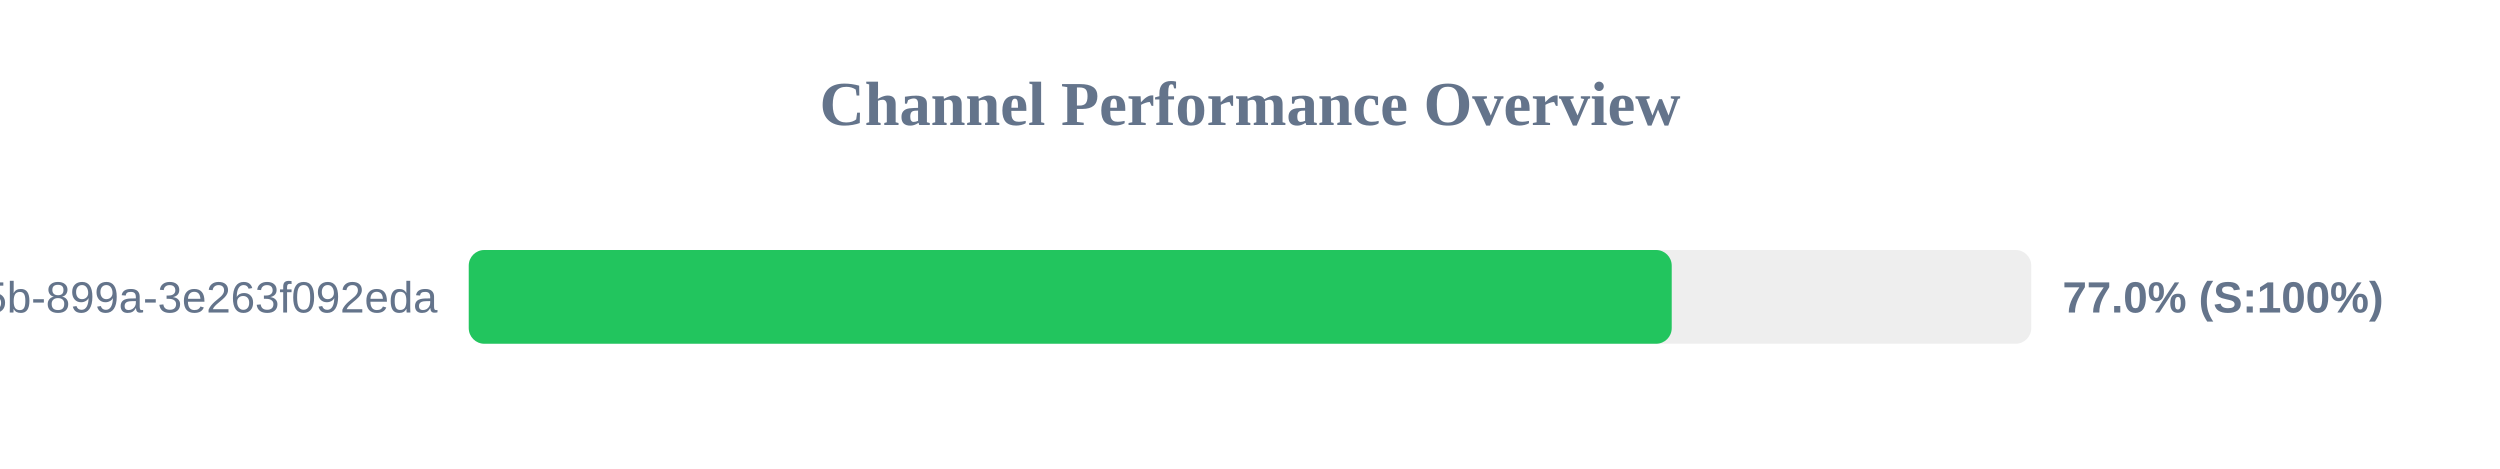
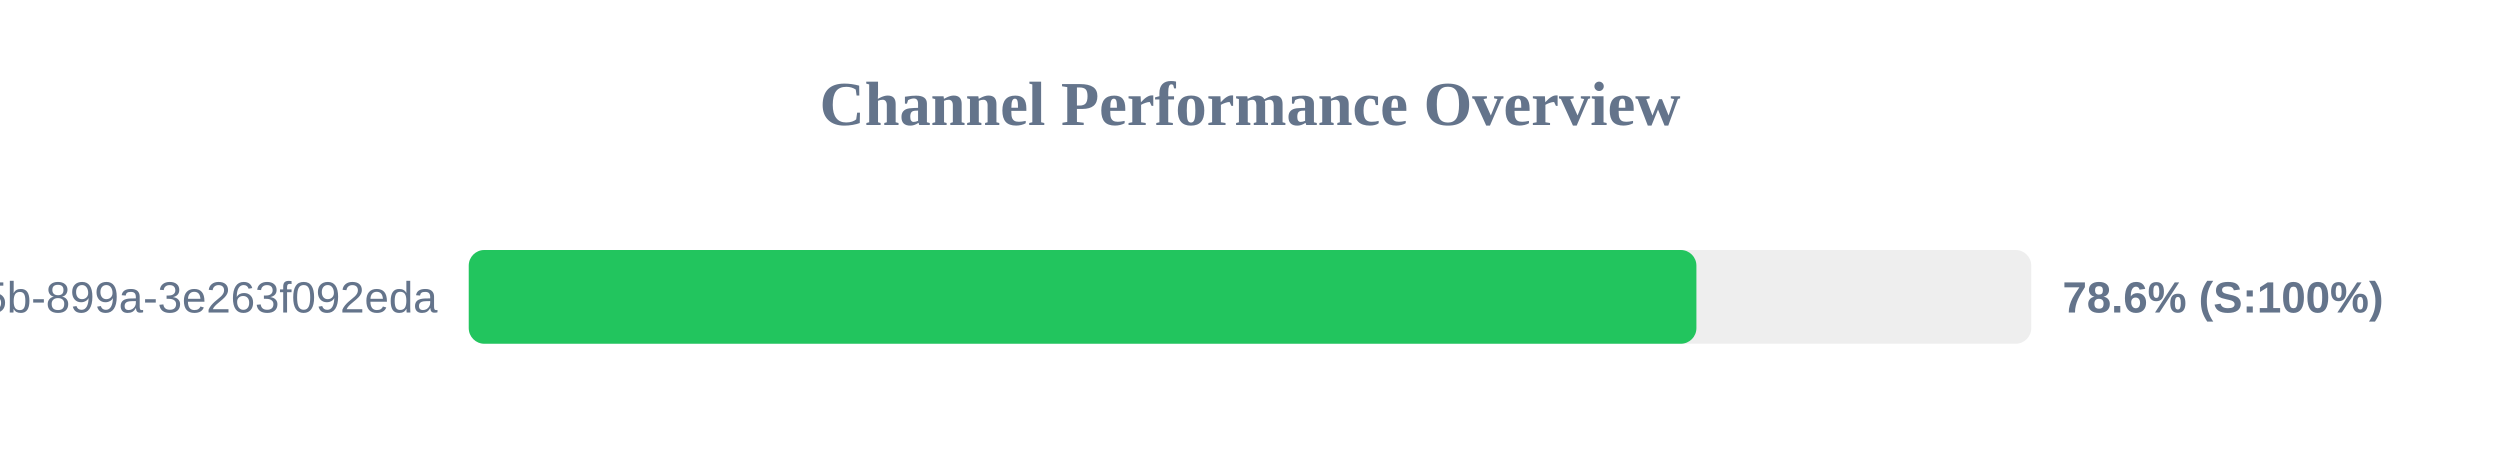
<svg xmlns="http://www.w3.org/2000/svg" width="800" height="150" version="1.1">
  <style>
        .row { font: 14px Arial; fill: #64748b; }
        .score { font: bold 14px Arial; fill: #64748b; }
    </style>
  <text x="400" y="40" text-anchor="middle" font-size="20px" font-weight="bold" fill="#64748b">Channel Performance Overview</text>
  <rect x="150" y="80" width="500" height="30" fill="#eee" rx="5" />
-   <rect x="150" y="80" width="384.95" height="30" fill="#22c55e" rx="5" />
+   <rect x="150" y="80" width="392.85" height="30" fill="#22c55e" rx="5" />
  <text x="140" y="100" text-anchor="end" class="row">?uuid=6bf726db-fb0b-405b-899a-3e263f092eda</text>
-   <text x="660" y="100" text-anchor="start" class="score">77.0% (S:100%)</text>
+   <text x="660" y="100" text-anchor="start" class="score">78.6% (S:100%)</text>
</svg>
